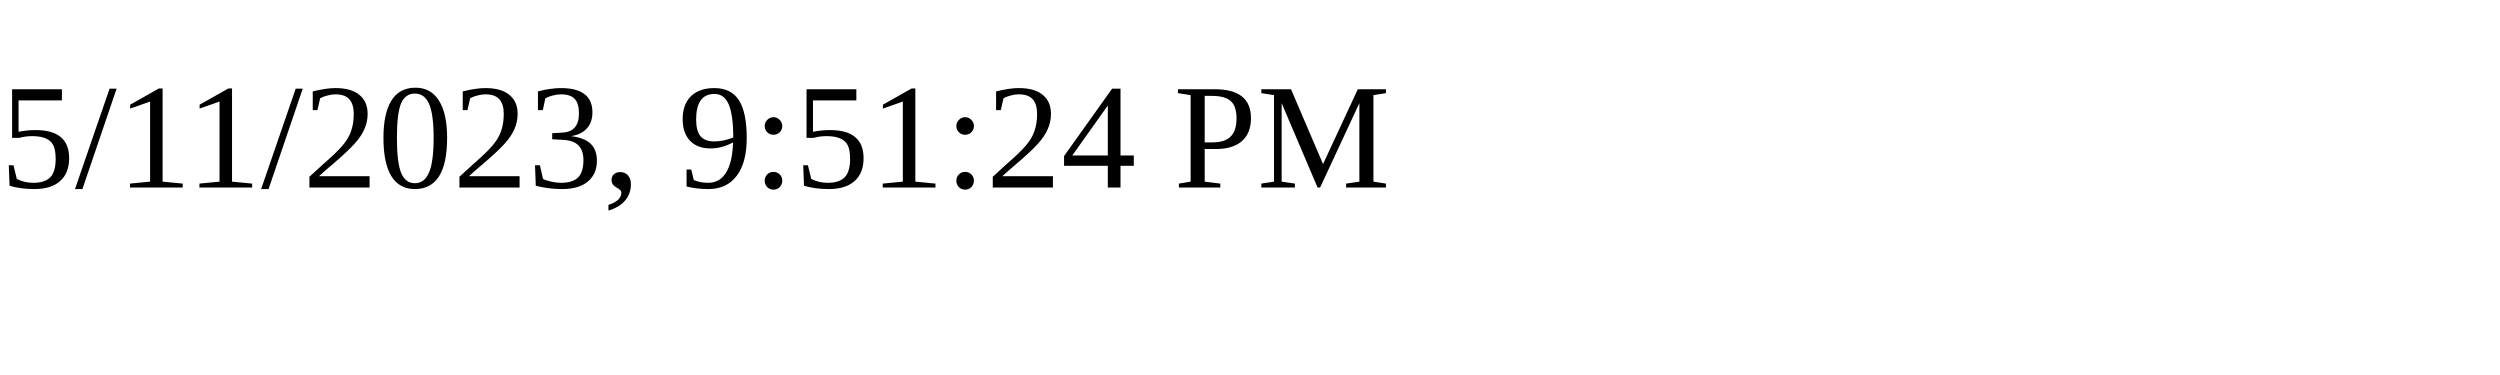
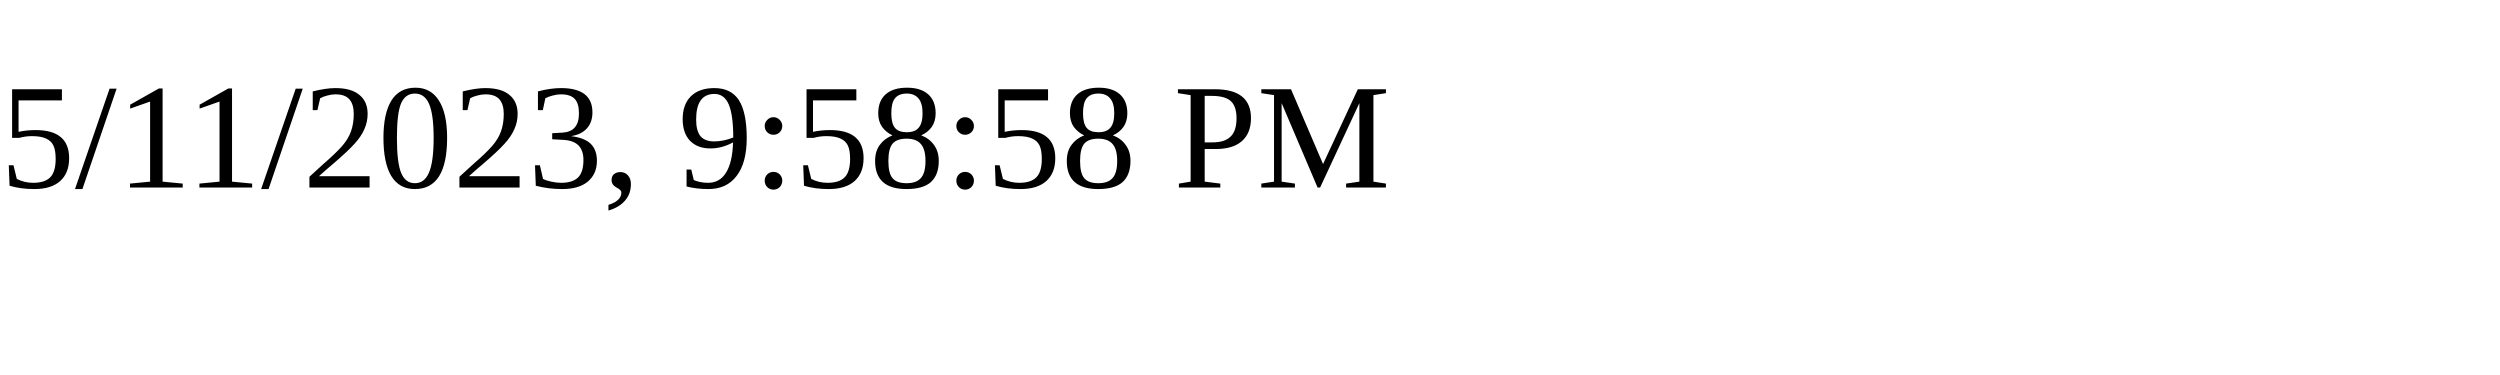
<svg xmlns="http://www.w3.org/2000/svg" height="30" width="200">
-   <text x="0" y="15">5/11/2023, 9:51:24 PM</text>
+   <text x="0" y="15">5/11/2023, 9:58:58 PM</text>
</svg>
